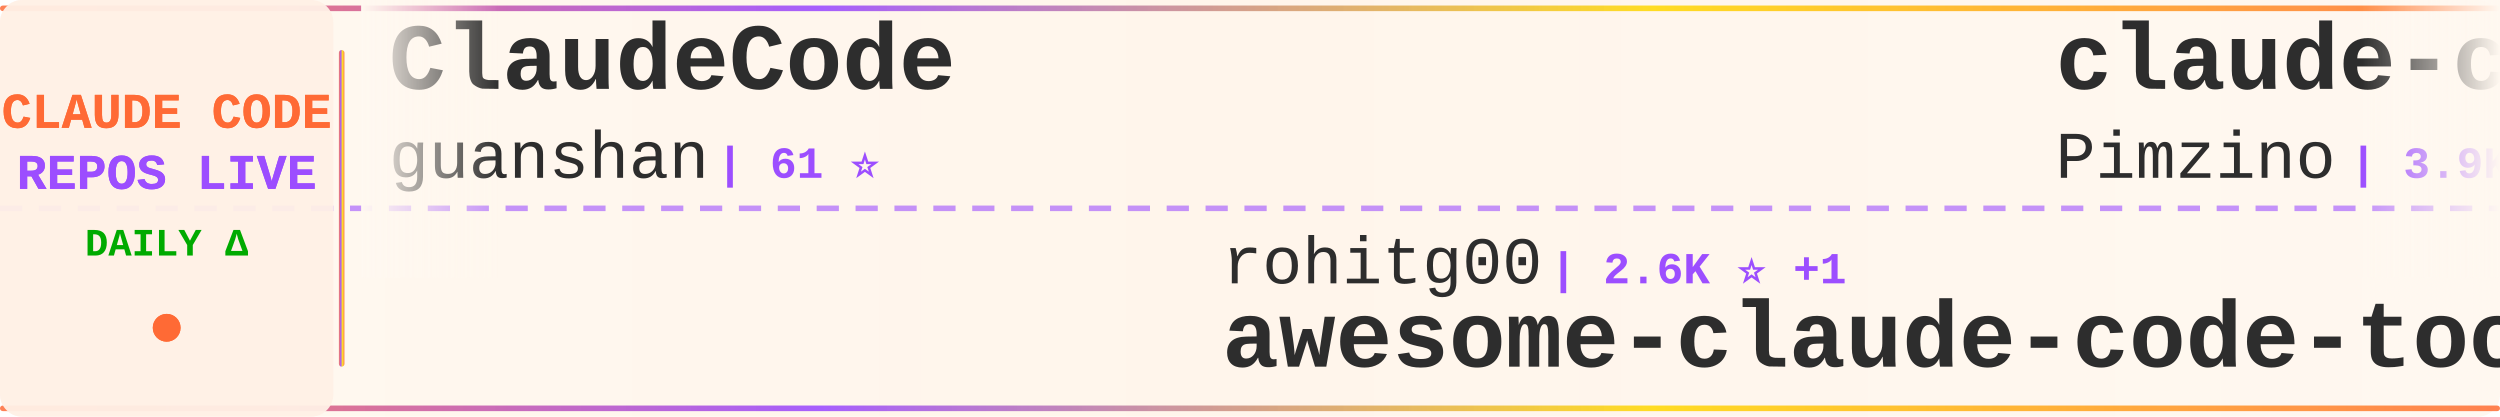
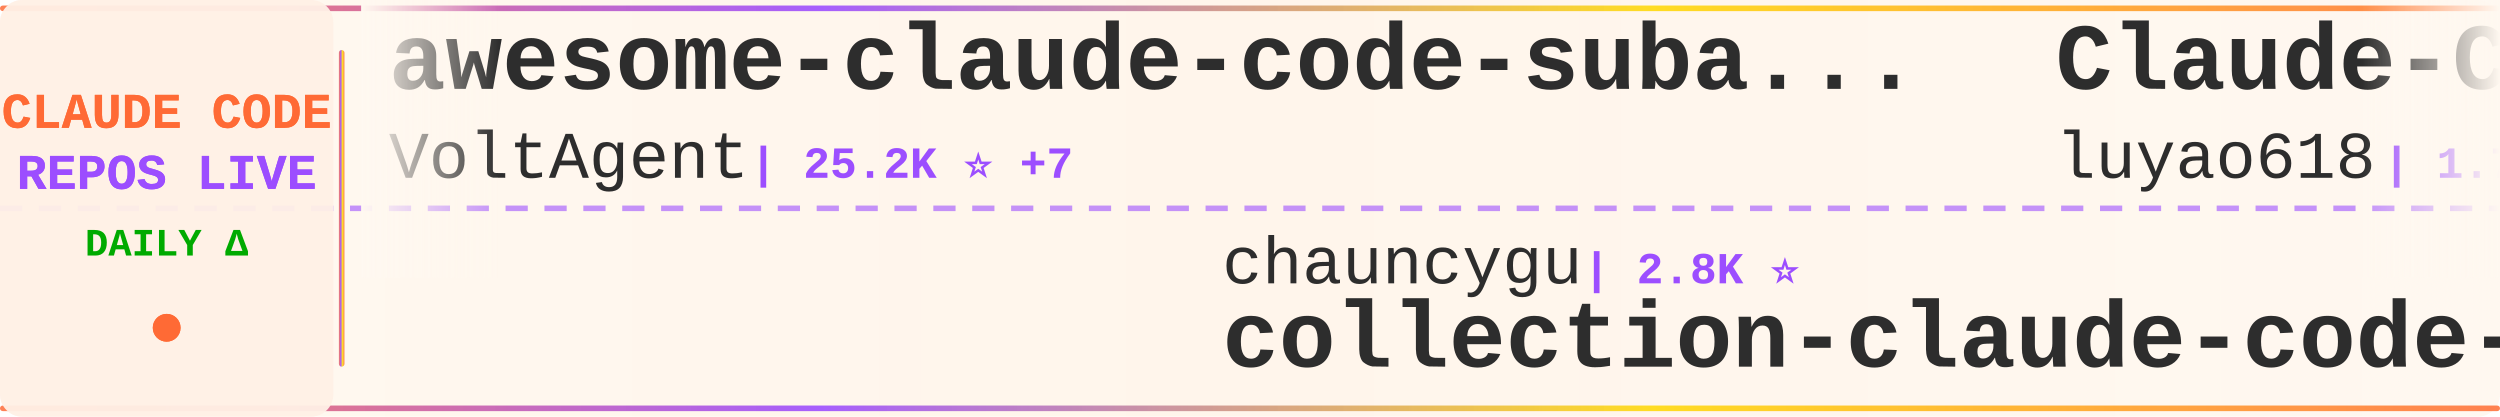
<svg xmlns="http://www.w3.org/2000/svg" width="900" height="150">
  <defs>
    <linearGradient id="tickerBg" x1="0%" y1="0%" x2="100%" y2="0%">
      <stop offset="0%" style="stop-color:#fff8f0;stop-opacity:0.98" />
      <stop offset="50%" style="stop-color:#fff5eb;stop-opacity:1" />
      <stop offset="100%" style="stop-color:#fff8f0;stop-opacity:0.98" />
    </linearGradient>
    <linearGradient id="borderGrad" x1="0%" y1="0%" x2="100%" y2="0%">
      <stop offset="0%" style="stop-color:#FF6B35;stop-opacity:0.85">
        <animate attributeName="stop-opacity" values="0.85;1;0.85" dur="2s" repeatCount="indefinite" />
      </stop>
      <stop offset="33%" style="stop-color:#9C4EFF;stop-opacity:0.9">
        <animate attributeName="stop-opacity" values="0.9;1;0.9" dur="2.2s" repeatCount="indefinite" />
      </stop>
      <stop offset="66%" style="stop-color:#FFD700;stop-opacity:0.85">
        <animate attributeName="stop-opacity" values="0.85;1;0.85" dur="1.8s" repeatCount="indefinite" />
      </stop>
      <stop offset="100%" style="stop-color:#FF6B35;stop-opacity:0.85">
        <animate attributeName="stop-opacity" values="0.85;1;0.85" dur="2s" repeatCount="indefinite" />
      </stop>
    </linearGradient>
    <filter id="textGlow">
      <feGaussianBlur stdDeviation="0.15" result="coloredBlur" />
      <feMerge>
        <feMergeNode in="coloredBlur" />
        <feMergeNode in="SourceGraphic" />
      </feMerge>
    </filter>
    <filter id="metricGlow">
      <feGaussianBlur stdDeviation="0.2" result="coloredBlur" />
      <feMerge>
        <feMergeNode in="coloredBlur" />
        <feMergeNode in="SourceGraphic" />
      </feMerge>
    </filter>
    <linearGradient id="leftFade" x1="0%" y1="0%" x2="100%" y2="0%">
      <stop offset="0%" style="stop-color:#fff8f0;stop-opacity:1" />
      <stop offset="100%" style="stop-color:#fff8f0;stop-opacity:0" />
    </linearGradient>
    <linearGradient id="rightFade" x1="0%" y1="0%" x2="100%" y2="0%">
      <stop offset="0%" style="stop-color:#fff8f0;stop-opacity:0" />
      <stop offset="100%" style="stop-color:#fff8f0;stop-opacity:1" />
    </linearGradient>
  </defs>
  <rect width="900" height="150" fill="url(#tickerBg)" rx="8" />
  <rect x="0" y="2" width="900" height="2" fill="url(#borderGrad)" rx="1" />
  <rect x="0" y="146" width="900" height="2" fill="url(#borderGrad)" rx="1" />
  <line x1="0" y1="75" x2="900" y2="75" stroke="#9C4EFF" stroke-width="2" stroke-dasharray="8 6" opacity="0.6" />
  <rect x="0" y="0" width="120" height="150" fill="#fff0e6" opacity="0.95" rx="8" />
  <text x="60" y="46" font-family="'Courier New', monospace" font-size="18" font-weight="bold" fill="#FF6B35" text-anchor="middle" filter="url(#textGlow)">
    CLAUDE CODE
  </text>
  <text x="60" y="68" font-family="'Courier New', monospace" font-size="18" font-weight="bold" fill="#9C4EFF" text-anchor="middle" filter="url(#textGlow)">
    REPOS LIVE
  </text>
  <text x="60" y="92" font-family="'Courier New', monospace" font-size="14" font-weight="bold" fill="#00aa00" text-anchor="middle">
    DAILY Δ
  </text>
  <circle cx="60" cy="118" r="5" fill="#FF6B35" filter="url(#metricGlow)">
    <animate attributeName="r" values="4;6;4" dur="1.5s" repeatCount="indefinite" />
    <animate attributeName="opacity" values="0.6;1;0.6" dur="1.5s" repeatCount="indefinite" />
  </circle>
  <rect x="122" y="18" width="2" height="114" fill="url(#borderGrad)" rx="1" />
  <clipPath id="tickerClip">
    <rect x="130" y="0" width="770" height="150" />
  </clipPath>
  <g clip-path="url(#tickerClip)">
    <g id="tickerItems">
      <animateTransform attributeName="transform" attributeType="XML" type="translate" from="0 0" to="-3000 0" dur="54s" repeatCount="indefinite" />
      <g transform="translate(0, 0)">
-         <text x="140" y="32" font-family="'Courier New', monospace" font-size="34" font-weight="bold" fill="#2d2d2d">ClaudeCode</text>
-         <text x="140" y="64" font-family="'Courier New', monospace" font-size="24" font-weight="normal" fill="#2d2d2d" opacity="1.0">guanshan</text>
-         <text x="258" y="64" font-family="'Courier New', monospace" font-size="16" font-weight="bold" fill="#9C4EFF"> | 61 ⭐</text>
+         <text x="140" y="32" font-family="'Courier New', monospace" font-size="34" font-weight="bold" fill="#2d2d2d">awesome-claude-code-suba...</text>
+         <text x="140" y="64" font-family="'Courier New', monospace" font-size="24" font-weight="normal" fill="#2d2d2d" opacity="1.0">VoltAgent</text>
+         <text x="270" y="64" font-family="'Courier New', monospace" font-size="16" font-weight="bold" fill="#9C4EFF"> | 25.2K ⭐ +7</text>
      </g>
      <g transform="translate(300, 0)">
-         <text x="140" y="102" font-family="'Courier New', monospace" font-size="24" font-weight="normal" fill="#2d2d2d" opacity="1.0">rohitg00</text>
-         <text x="258" y="102" font-family="'Courier New', monospace" font-size="16" font-weight="bold" fill="#9C4EFF"> | 2.6K ⭐ +1</text>
-         <text x="140" y="132" font-family="'Courier New', monospace" font-size="34" font-weight="bold" fill="#2d2d2d">awesome-claude-code-tool...</text>
+         <text x="140" y="102" font-family="'Courier New', monospace" font-size="24" font-weight="normal" fill="#2d2d2d" opacity="1.0">chauncygu</text>
+         <text x="270" y="102" font-family="'Courier New', monospace" font-size="16" font-weight="bold" fill="#9C4EFF"> | 2.8K ⭐</text>
+         <text x="140" y="132" font-family="'Courier New', monospace" font-size="34" font-weight="bold" fill="#2d2d2d">collection-claude-code-s...</text>
      </g>
      <g transform="translate(600, 0)">
-         <text x="140" y="32" font-family="'Courier New', monospace" font-size="34" font-weight="bold" fill="#2d2d2d">claude-code-spec-workflo...</text>
-         <text x="140" y="64" font-family="'Courier New', monospace" font-size="24" font-weight="normal" fill="#2d2d2d" opacity="1.0">Pimzino</text>
-         <text x="246" y="64" font-family="'Courier New', monospace" font-size="16" font-weight="bold" fill="#9C4EFF"> | 3.9K ⭐</text>
+         <text x="140" y="32" font-family="'Courier New', monospace" font-size="34" font-weight="bold" fill="#2d2d2d">Claude-Code-Source-Study</text>
+         <text x="140" y="64" font-family="'Courier New', monospace" font-size="24" font-weight="normal" fill="#2d2d2d" opacity="1.0">luyao618</text>
+         <text x="258" y="64" font-family="'Courier New', monospace" font-size="16" font-weight="bold" fill="#9C4EFF"> | 1.7K ⭐</text>
      </g>
      <g transform="translate(900, 0)">
-         <text x="140" y="102" font-family="'Courier New', monospace" font-size="24" font-weight="normal" fill="#2d2d2d" opacity="1.0">fazxes</text>
-         <text x="234" y="102" font-family="'Courier New', monospace" font-size="16" font-weight="bold" fill="#9C4EFF"> | 242 ⭐ +1</text>
-         <text x="140" y="132" font-family="'Courier New', monospace" font-size="34" font-weight="bold" fill="#2d2d2d">Claude-code</text>
+         <text x="140" y="102" font-family="'Courier New', monospace" font-size="24" font-weight="normal" fill="#2d2d2d" opacity="1.0">Donchitos</text>
+         <text x="270" y="102" font-family="'Courier New', monospace" font-size="16" font-weight="bold" fill="#9C4EFF"> | 25.3K ⭐ +28</text>
+         <text x="140" y="132" font-family="'Courier New', monospace" font-size="34" font-weight="bold" fill="#2d2d2d">Claude-Code-Game-Studios</text>
      </g>
      <g transform="translate(1200, 0)">
-         <text x="140" y="32" font-family="'Courier New', monospace" font-size="34" font-weight="bold" fill="#2d2d2d">everything-claude-code-z...</text>
-         <text x="140" y="64" font-family="'Courier New', monospace" font-size="24" font-weight="normal" fill="#2d2d2d" opacity="1.0">xu-xiang</text>
-         <text x="258" y="64" font-family="'Courier New', monospace" font-size="16" font-weight="bold" fill="#9C4EFF"> | 2.0K ⭐</text>
+         <text x="140" y="32" font-family="'Courier New', monospace" font-size="34" font-weight="bold" fill="#2d2d2d">Claude-Code-Usage-Monito...</text>
+         <text x="140" y="64" font-family="'Courier New', monospace" font-size="24" font-weight="normal" fill="#2d2d2d" opacity="1.0">Maciek-roboblog</text>
+         <text x="342" y="64" font-family="'Courier New', monospace" font-size="16" font-weight="bold" fill="#9C4EFF"> | 8.7K ⭐</text>
      </g>
      <g transform="translate(1500, 0)">
        <text x="140" y="102" font-family="'Courier New', monospace" font-size="24" font-weight="normal" fill="#2d2d2d" opacity="1.0">disler</text>
-         <text x="234" y="102" font-family="'Courier New', monospace" font-size="16" font-weight="bold" fill="#9C4EFF"> | 3.9K ⭐</text>
-         <text x="140" y="132" font-family="'Courier New', monospace" font-size="34" font-weight="bold" fill="#2d2d2d">claude-code-hooks-master...</text>
+         <text x="234" y="102" font-family="'Courier New', monospace" font-size="16" font-weight="bold" fill="#9C4EFF"> | 1.7K ⭐</text>
+         <text x="140" y="132" font-family="'Courier New', monospace" font-size="34" font-weight="bold" fill="#2d2d2d">pi-vs-claude-code</text>
      </g>
      <g transform="translate(1800, 0)">
-         <text x="140" y="32" font-family="'Courier New', monospace" font-size="34" font-weight="bold" fill="#2d2d2d">claude-code-action</text>
-         <text x="140" y="64" font-family="'Courier New', monospace" font-size="24" font-weight="normal" fill="#2d2d2d" opacity="1.0">anthropics</text>
-         <text x="282" y="64" font-family="'Courier New', monospace" font-size="16" font-weight="bold" fill="#9C4EFF"> | 8.9K ⭐ +3</text>
+         <text x="140" y="32" font-family="'Courier New', monospace" font-size="34" font-weight="bold" fill="#2d2d2d">Auto-claude-code-researc...</text>
+         <text x="140" y="64" font-family="'Courier New', monospace" font-size="24" font-weight="normal" fill="#2d2d2d" opacity="1.0">wanshuiyin</text>
+         <text x="282" y="64" font-family="'Courier New', monospace" font-size="16" font-weight="bold" fill="#9C4EFF"> | 16.4K ⭐ +10</text>
      </g>
      <g transform="translate(2100, 0)">
-         <text x="140" y="102" font-family="'Courier New', monospace" font-size="24" font-weight="normal" fill="#2d2d2d" opacity="1.0">OrcaWhisper</text>
-         <text x="294" y="102" font-family="'Courier New', monospace" font-size="16" font-weight="bold" fill="#9C4EFF"> | 99 ⭐</text>
-         <text x="140" y="132" font-family="'Courier New', monospace" font-size="34" font-weight="bold" fill="#2d2d2d">Claude-Code</text>
+         <text x="140" y="102" font-family="'Courier New', monospace" font-size="24" font-weight="normal" fill="#2d2d2d" opacity="1.0">AICoderTudou</text>
+         <text x="306" y="102" font-family="'Courier New', monospace" font-size="16" font-weight="bold" fill="#9C4EFF"> | 494 ⭐</text>
+         <text x="140" y="132" font-family="'Courier New', monospace" font-size="34" font-weight="bold" fill="#2d2d2d">claude-code-tudou</text>
      </g>
      <g transform="translate(2400, 0)">
        <text x="140" y="32" font-family="'Courier New', monospace" font-size="34" font-weight="bold" fill="#2d2d2d">claude-code-sourcemap</text>
        <text x="140" y="64" font-family="'Courier New', monospace" font-size="24" font-weight="normal" fill="#2d2d2d" opacity="1.0">ChinaSiro</text>
-         <text x="270" y="64" font-family="'Courier New', monospace" font-size="16" font-weight="bold" fill="#9C4EFF"> | 9.7K ⭐ +1</text>
+         <text x="270" y="64" font-family="'Courier New', monospace" font-size="16" font-weight="bold" fill="#9C4EFF"> | 9.7K ⭐</text>
      </g>
      <g transform="translate(2700, 0)">
-         <text x="140" y="102" font-family="'Courier New', monospace" font-size="24" font-weight="normal" fill="#2d2d2d" opacity="1.0">777genius</text>
-         <text x="270" y="102" font-family="'Courier New', monospace" font-size="16" font-weight="bold" fill="#9C4EFF"> | 933 ⭐</text>
-         <text x="140" y="132" font-family="'Courier New', monospace" font-size="34" font-weight="bold" fill="#2d2d2d">claude-code-source-code</text>
+         <text x="140" y="102" font-family="'Courier New', monospace" font-size="24" font-weight="normal" fill="#2d2d2d" opacity="1.0">anthropics</text>
+         <text x="282" y="102" font-family="'Courier New', monospace" font-size="16" font-weight="bold" fill="#9C4EFF"> | 6.3K ⭐ +2</text>
+         <text x="140" y="132" font-family="'Courier New', monospace" font-size="34" font-weight="bold" fill="#2d2d2d">claude-code-security-rev...</text>
      </g>
      <g transform="translate(3000, 0)">
-         <text x="140" y="32" font-family="'Courier New', monospace" font-size="34" font-weight="bold" fill="#2d2d2d">ClaudeCode</text>
-         <text x="140" y="64" font-family="'Courier New', monospace" font-size="24" font-weight="normal" fill="#2d2d2d" opacity="1.0">guanshan</text>
-         <text x="258" y="64" font-family="'Courier New', monospace" font-size="16" font-weight="bold" fill="#9C4EFF"> | 61 ⭐</text>
+         <text x="140" y="32" font-family="'Courier New', monospace" font-size="34" font-weight="bold" fill="#2d2d2d">awesome-claude-code-suba...</text>
+         <text x="140" y="64" font-family="'Courier New', monospace" font-size="24" font-weight="normal" fill="#2d2d2d" opacity="1.0">VoltAgent</text>
+         <text x="270" y="64" font-family="'Courier New', monospace" font-size="16" font-weight="bold" fill="#9C4EFF"> | 25.2K ⭐ +7</text>
      </g>
      <g transform="translate(3300, 0)">
-         <text x="140" y="102" font-family="'Courier New', monospace" font-size="24" font-weight="normal" fill="#2d2d2d" opacity="1.0">rohitg00</text>
-         <text x="258" y="102" font-family="'Courier New', monospace" font-size="16" font-weight="bold" fill="#9C4EFF"> | 2.6K ⭐ +1</text>
-         <text x="140" y="132" font-family="'Courier New', monospace" font-size="34" font-weight="bold" fill="#2d2d2d">awesome-claude-code-tool...</text>
+         <text x="140" y="102" font-family="'Courier New', monospace" font-size="24" font-weight="normal" fill="#2d2d2d" opacity="1.0">chauncygu</text>
+         <text x="270" y="102" font-family="'Courier New', monospace" font-size="16" font-weight="bold" fill="#9C4EFF"> | 2.8K ⭐</text>
+         <text x="140" y="132" font-family="'Courier New', monospace" font-size="34" font-weight="bold" fill="#2d2d2d">collection-claude-code-s...</text>
      </g>
      <g transform="translate(3600, 0)">
-         <text x="140" y="32" font-family="'Courier New', monospace" font-size="34" font-weight="bold" fill="#2d2d2d">claude-code-spec-workflo...</text>
-         <text x="140" y="64" font-family="'Courier New', monospace" font-size="24" font-weight="normal" fill="#2d2d2d" opacity="1.0">Pimzino</text>
-         <text x="246" y="64" font-family="'Courier New', monospace" font-size="16" font-weight="bold" fill="#9C4EFF"> | 3.9K ⭐</text>
+         <text x="140" y="32" font-family="'Courier New', monospace" font-size="34" font-weight="bold" fill="#2d2d2d">Claude-Code-Source-Study</text>
+         <text x="140" y="64" font-family="'Courier New', monospace" font-size="24" font-weight="normal" fill="#2d2d2d" opacity="1.0">luyao618</text>
+         <text x="258" y="64" font-family="'Courier New', monospace" font-size="16" font-weight="bold" fill="#9C4EFF"> | 1.7K ⭐</text>
      </g>
      <g transform="translate(3900, 0)">
-         <text x="140" y="102" font-family="'Courier New', monospace" font-size="24" font-weight="normal" fill="#2d2d2d" opacity="1.0">fazxes</text>
-         <text x="234" y="102" font-family="'Courier New', monospace" font-size="16" font-weight="bold" fill="#9C4EFF"> | 242 ⭐ +1</text>
-         <text x="140" y="132" font-family="'Courier New', monospace" font-size="34" font-weight="bold" fill="#2d2d2d">Claude-code</text>
+         <text x="140" y="102" font-family="'Courier New', monospace" font-size="24" font-weight="normal" fill="#2d2d2d" opacity="1.0">Donchitos</text>
+         <text x="270" y="102" font-family="'Courier New', monospace" font-size="16" font-weight="bold" fill="#9C4EFF"> | 25.3K ⭐ +28</text>
+         <text x="140" y="132" font-family="'Courier New', monospace" font-size="34" font-weight="bold" fill="#2d2d2d">Claude-Code-Game-Studios</text>
      </g>
    </g>
  </g>
  <rect x="130" y="0" width="50" height="100" fill="url(#leftFade)" />
  <rect x="850" y="0" width="50" height="100" fill="url(#rightFade)" />
</svg>
